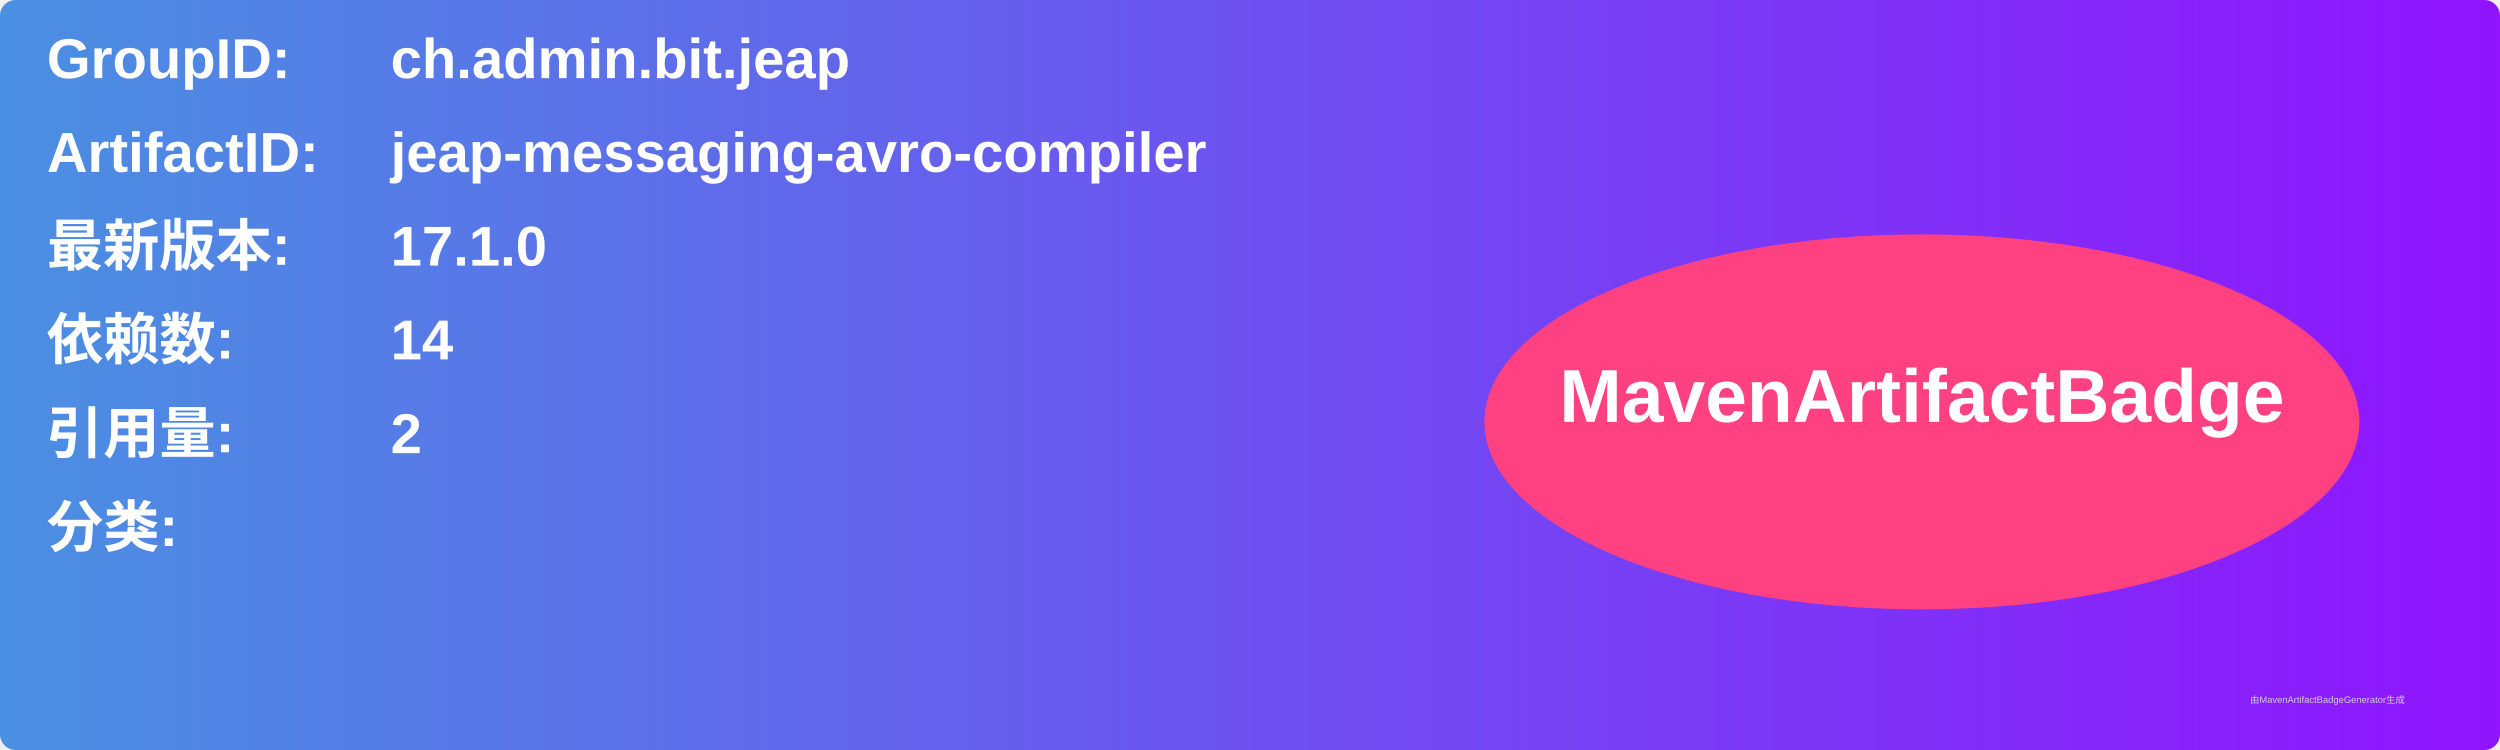
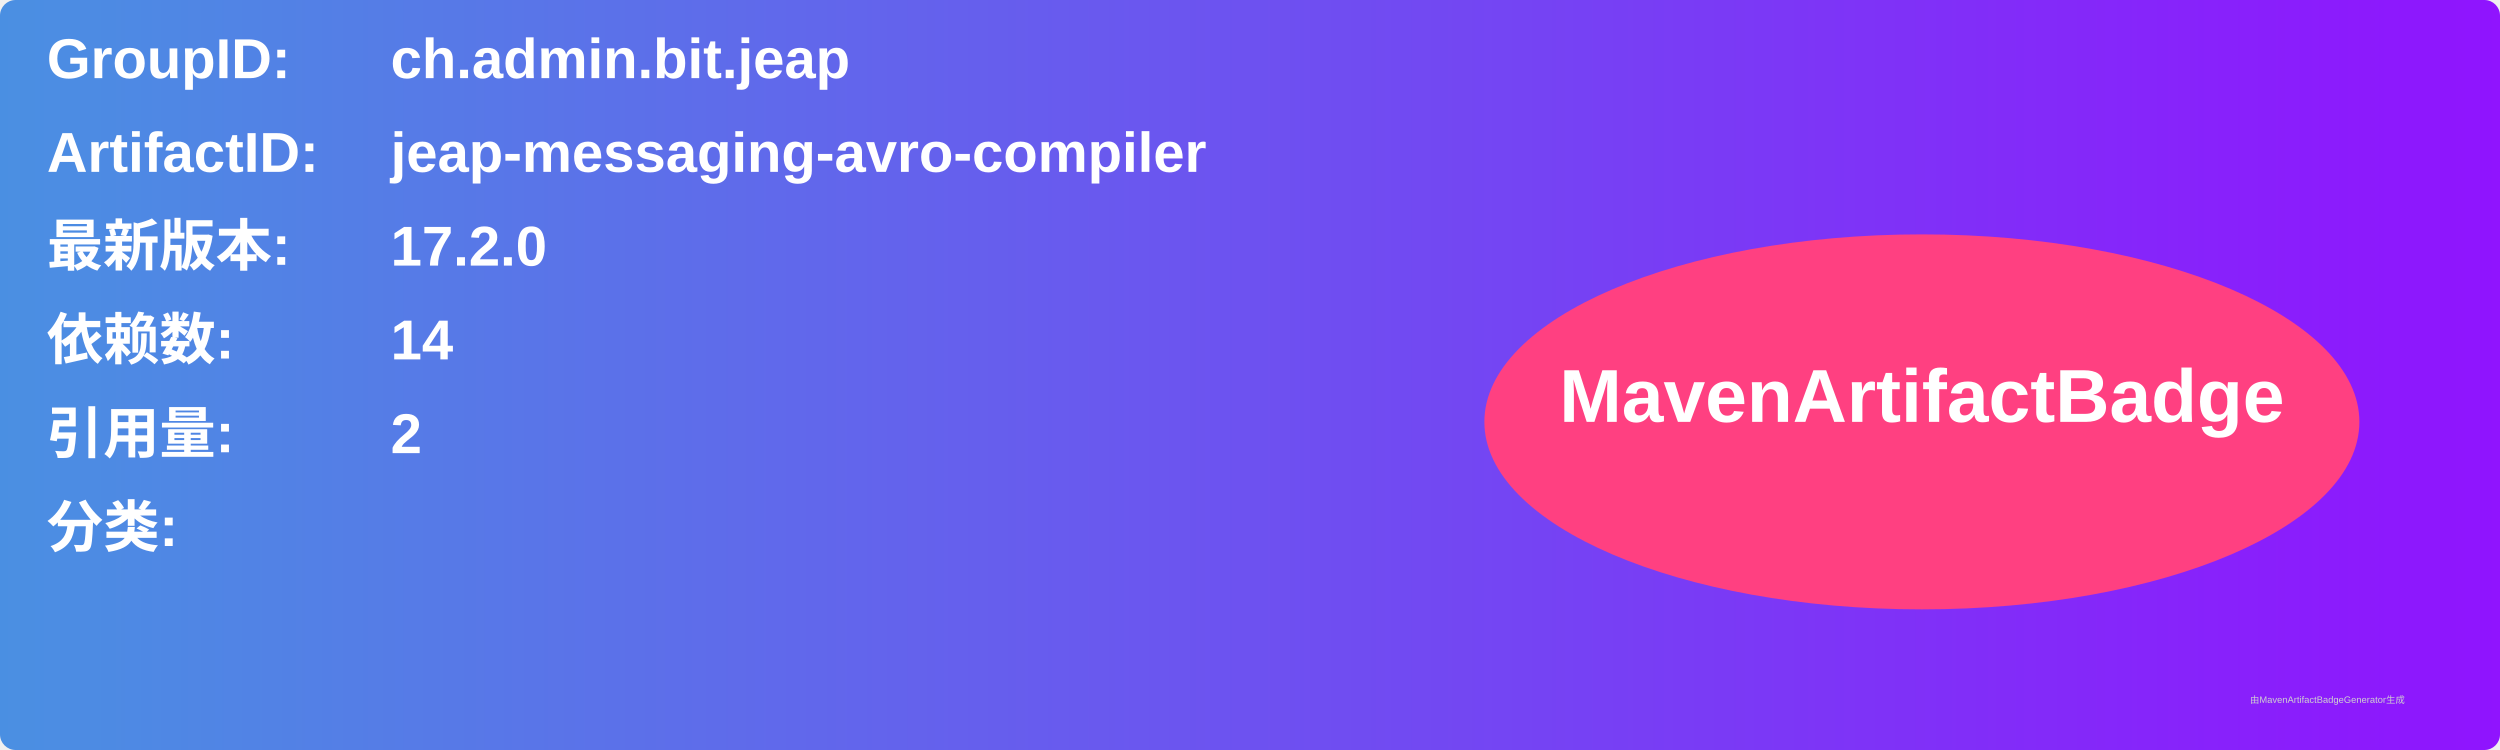
<svg xmlns="http://www.w3.org/2000/svg" width="800" height="240" viewBox="0 0 800 240">
  <linearGradient id="grad" x1="0%" y1="0%" x2="100%" y2="0%">
    <stop offset="0%" stop-color="#4a90e2" />
    <stop offset="100%" stop-color="#9013fe" />
  </linearGradient>
  <rect width="100%" height="100%" rx="5" ry="5" fill="url(#grad)" />
  <g transform="translate(15, 15)">
    <text x="0" y="10" font-family="Arial" font-size="18" fill="white" font-weight="bold" width="260">GroupID:</text>
    <text x="110" y="10" font-family="Arial" font-size="18" fill="white" font-weight="bold" width="460">ch.admin.bit.jeap</text>
    <text x="0" y="40" font-family="Arial" font-size="18" fill="white" font-weight="bold" width="260">ArtifactID:</text>
    <text x="110" y="40" font-family="Arial" font-size="18" fill="white" font-weight="bold" width="460">jeap-messaging-avro-compiler</text>
    <text x="0" y="70" font-family="Arial" font-size="18" fill="white" font-weight="bold">最新版本:</text>
    <text x="110" y="70" font-family="Arial" font-size="18" fill="white" font-weight="bold">
-       <tspan font-weight="bold">17.1.0</tspan>
+       <tspan font-weight="bold">17.2.0</tspan>
    </text>
    <text x="0" y="100" font-family="Arial" font-size="18" fill="white" font-weight="bold">依赖数: </text>
    <text x="110" y="100" font-family="Arial" font-size="18" fill="white">
      <tspan font-weight="bold">14</tspan>
    </text>
    <text x="0" y="130" font-family="Arial" font-size="18" fill="white" font-weight="bold">引用量: </text>
    <text x="110" y="130" font-family="Arial" font-size="18" fill="white">
      <tspan font-weight="bold">2</tspan>
    </text>
    <text x="0" y="160" font-family="Arial" font-size="18" fill="white" font-weight="bold">分类:</text>
    <text x="10" y="190" font-family="Arial" font-size="10" fill="white">
      <tspan font-weight="bold" />
    </text>
    <ellipse cx="600" cy="120" rx="140" ry="60" fill="#ff4081" />
    <text x="600" y="120" text-anchor="middle" font-family="Arial" font-size="24" fill="white" font-weight="bold">MavenArtifactBadge</text>
  </g>
  <text x="720" y="225" font-family="Arial" font-size="3" fill="#d0d0d0">由MavenArtifactBadgeGenerator生成</text>
</svg>
